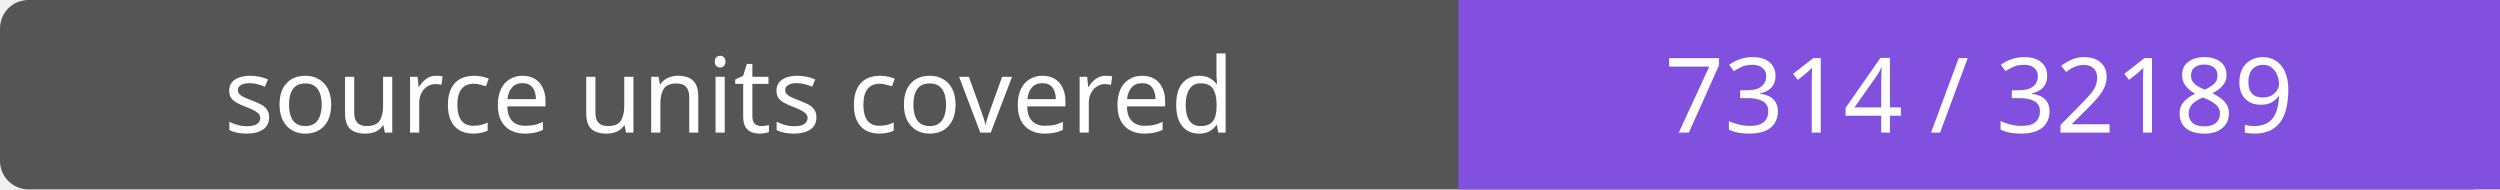
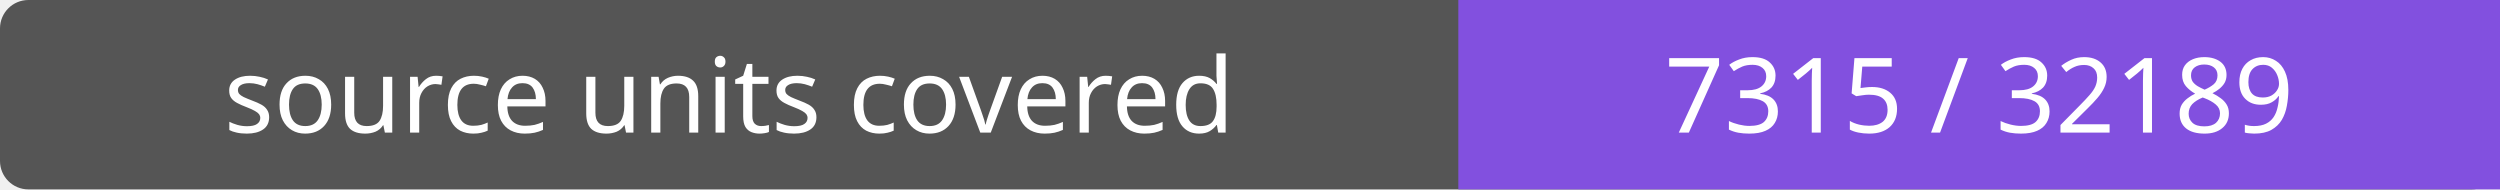
- <svg xmlns="http://www.w3.org/2000/svg" width="264" height="20" role="img" aria-label="source units covered: 7314 / 32189">
+ <svg xmlns="http://www.w3.org/2000/svg" width="264" height="20" role="img" aria-label="source units covered: 7315 / 32189">
  <rect width="264" height="20" rx="3" fill="#555" />
  <path fill="#8250df" d="M154 0h110v20H154z" />
  <g fill="#fff" text-anchor="middle" font-family="Verdana,sans-serif" font-size="11">
    <text x="77.0" y="14">source units covered</text>
-     <text x="209.0" y="14">7314 / 32189</text>
+     <text x="209.0" y="14">7315 / 32189</text>
  </g>
</svg>
